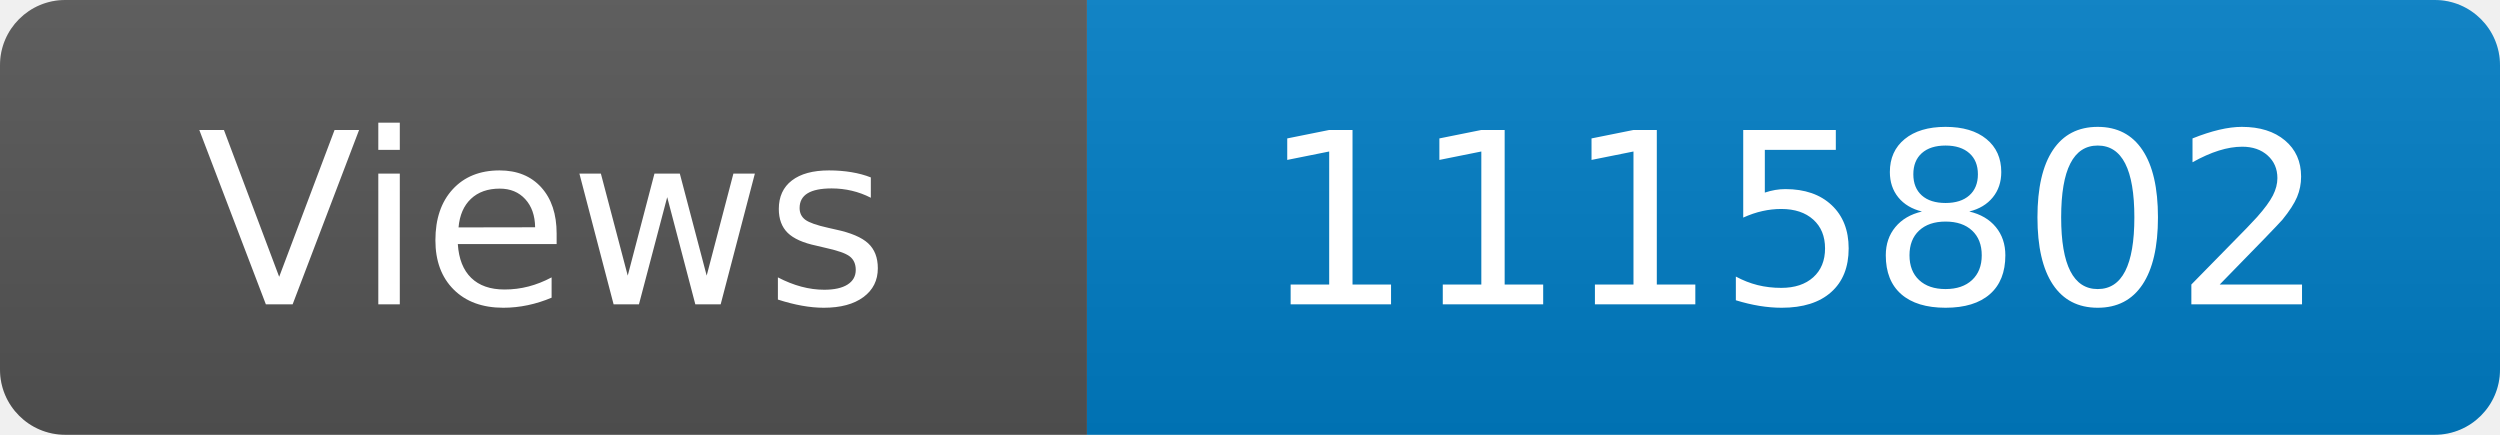
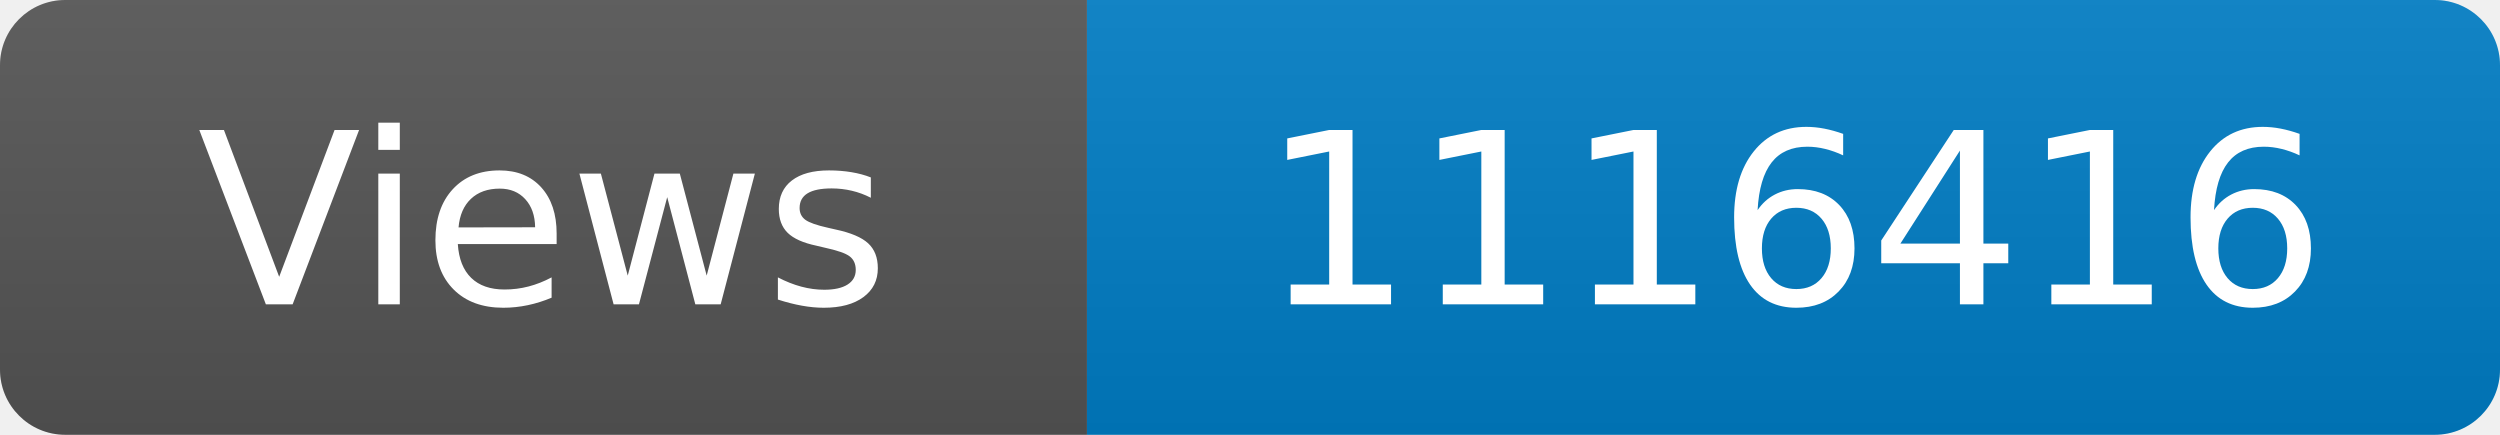
<svg xmlns="http://www.w3.org/2000/svg" width="115" height="20" role="img" aria-label="Maintained?: yes">
  <linearGradient id="s" x2="0" y2="100%">
    <stop offset="0" stop-color="#bbb" stop-opacity=".1" />
    <stop offset="1" stop-opacity=".1" />
  </linearGradient>
  <clipPath id="r">
    <rect width="115" height="20" rx="3" fill="#fff" />
  </clipPath>
  <g clip-path="url(#r)">
    <rect width="50" height="20" fill="#555" />
    <rect x="50" width="160" height="20" fill="#007ec6" />
    <rect width="115" height="20" fill="url(#s)" />
  </g>
  <g fill="#fff" text-anchor="middle" font-family="Verdana,Geneva,DejaVu Sans,sans-serif" font-size="110">
    <text x="250" y="140" transform="scale(.1)" fill="#fff">Views</text>
-     <text x="825" y="140" transform="scale(.1)" fill="#fff">1115802</text>
+     <text x="825" y="140" transform="scale(.1)" fill="#fff">1116416</text>
  </g>
</svg>
